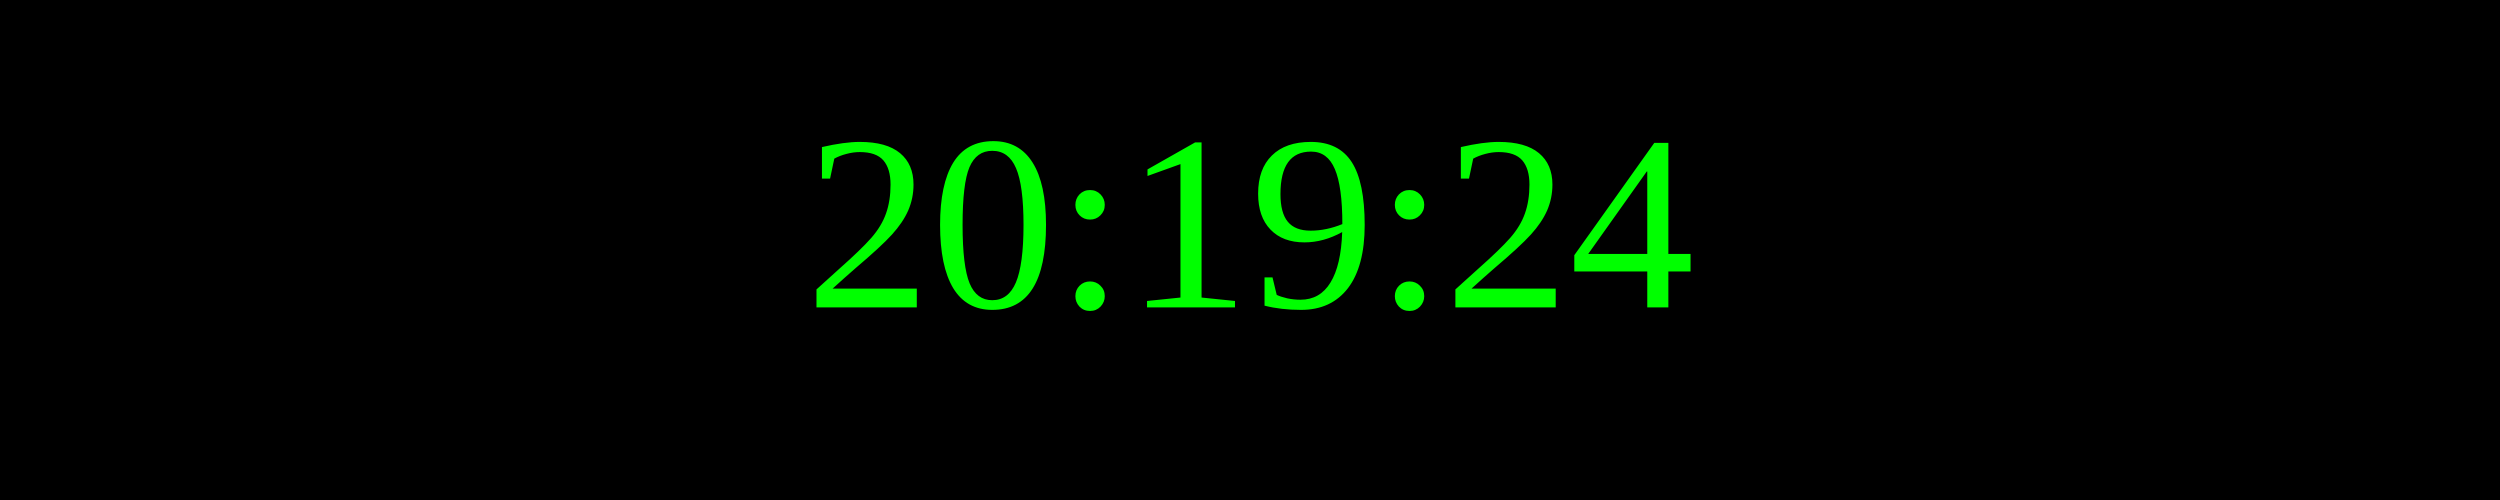
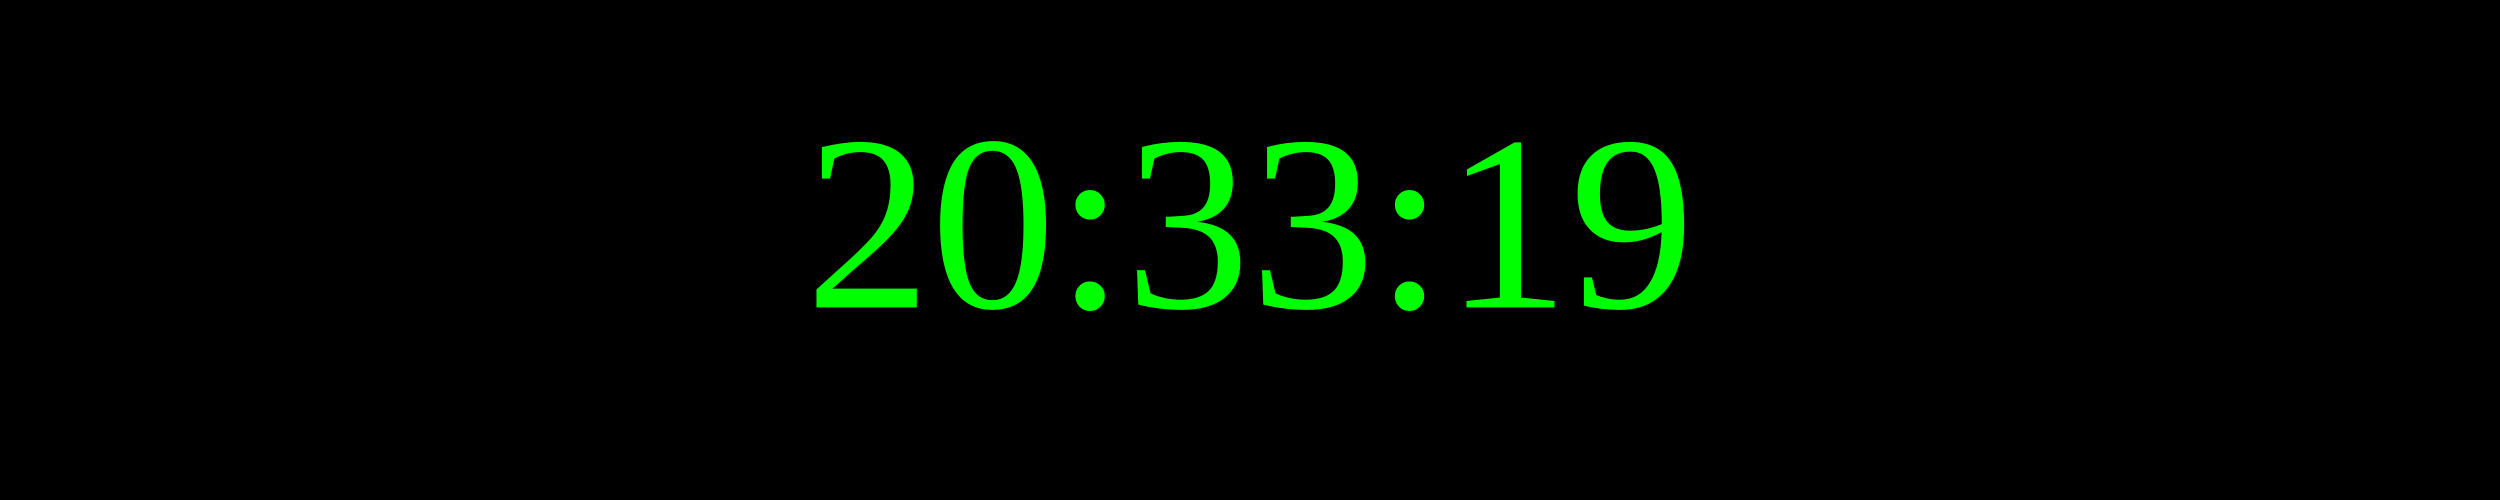
<svg xmlns="http://www.w3.org/2000/svg" width="250" height="50">
  <rect width="100%" height="100%" fill="black" />
  <text x="50%" y="50%" font-size="25" fill="lime" text-anchor="middle" dominant-baseline="middle">
- 20:19:24
+ 20:33:19
</text>
</svg>
